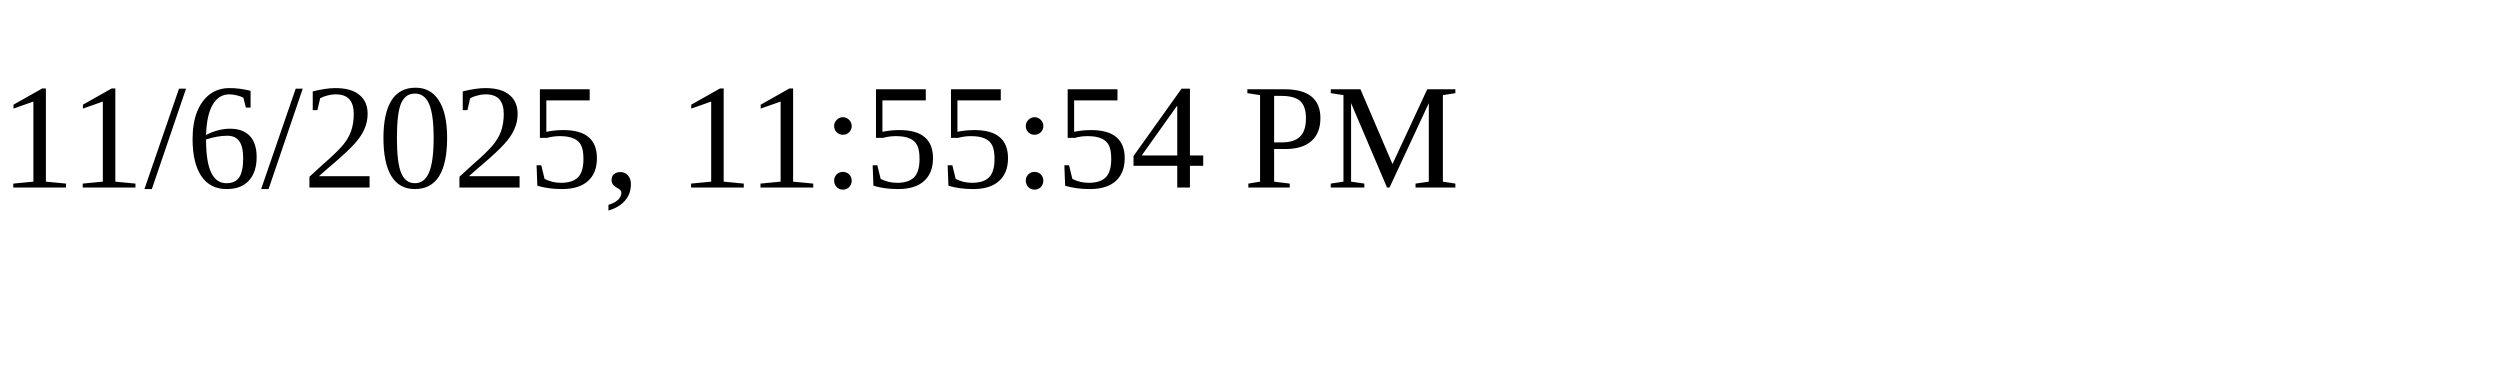
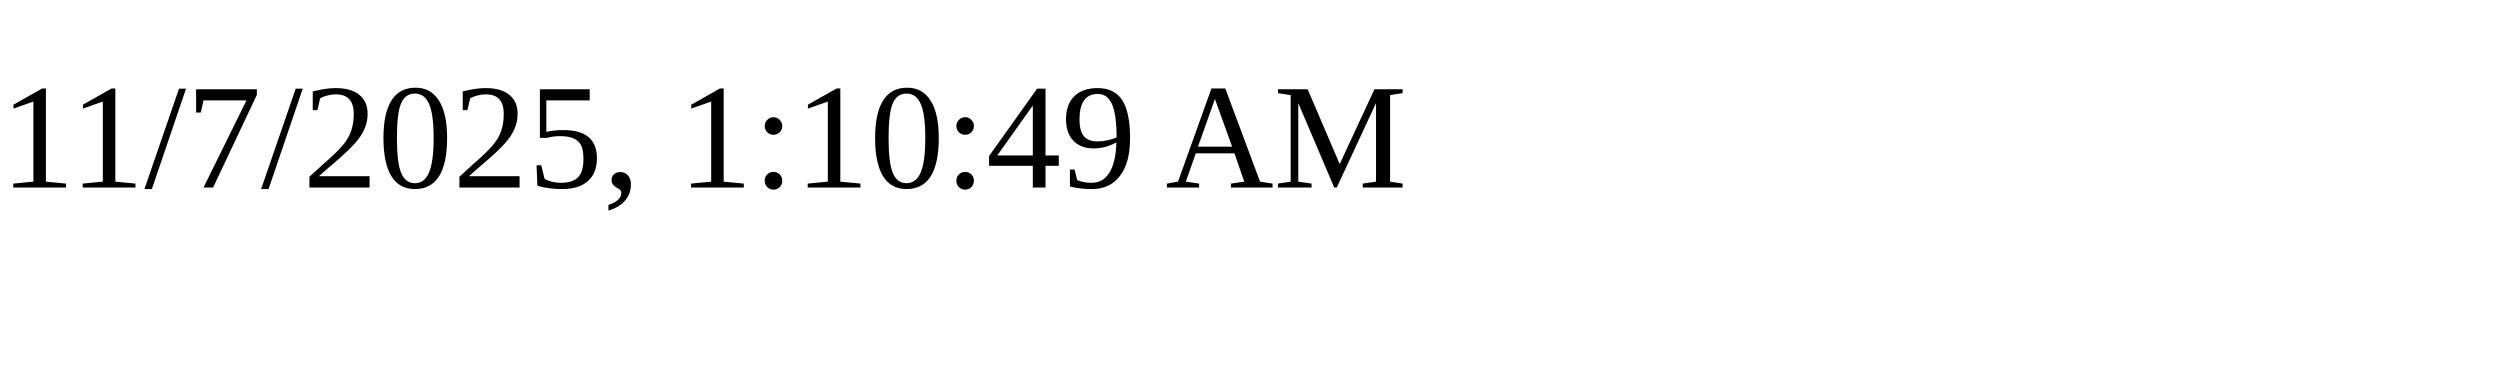
<svg xmlns="http://www.w3.org/2000/svg" height="30" width="200">
-   <text x="0" y="15">11/6/2025, 11:55:54 PM</text>
+   <text x="0" y="15">11/7/2025, 1:10:49 AM</text>
</svg>
